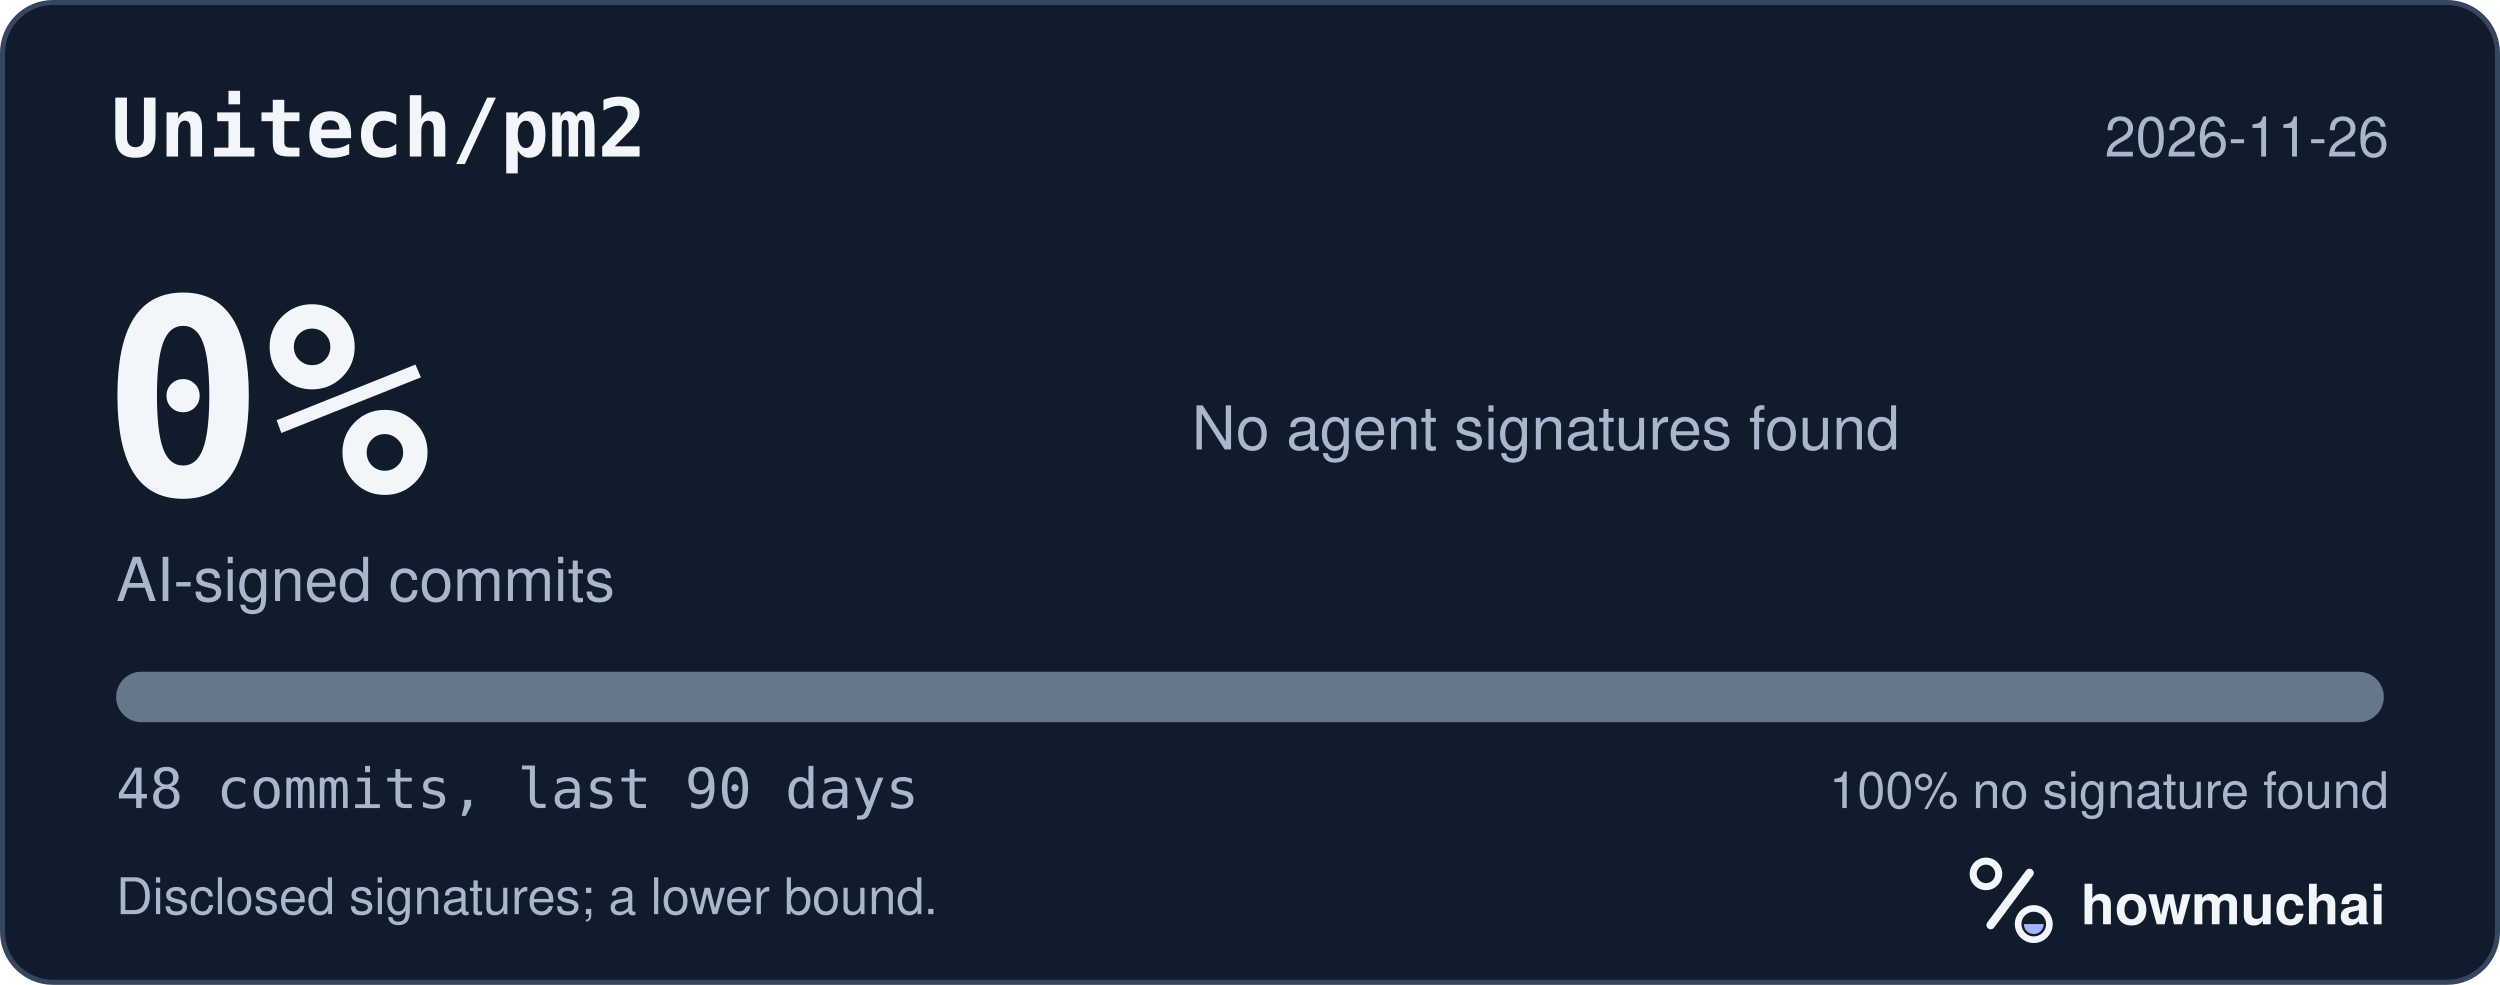
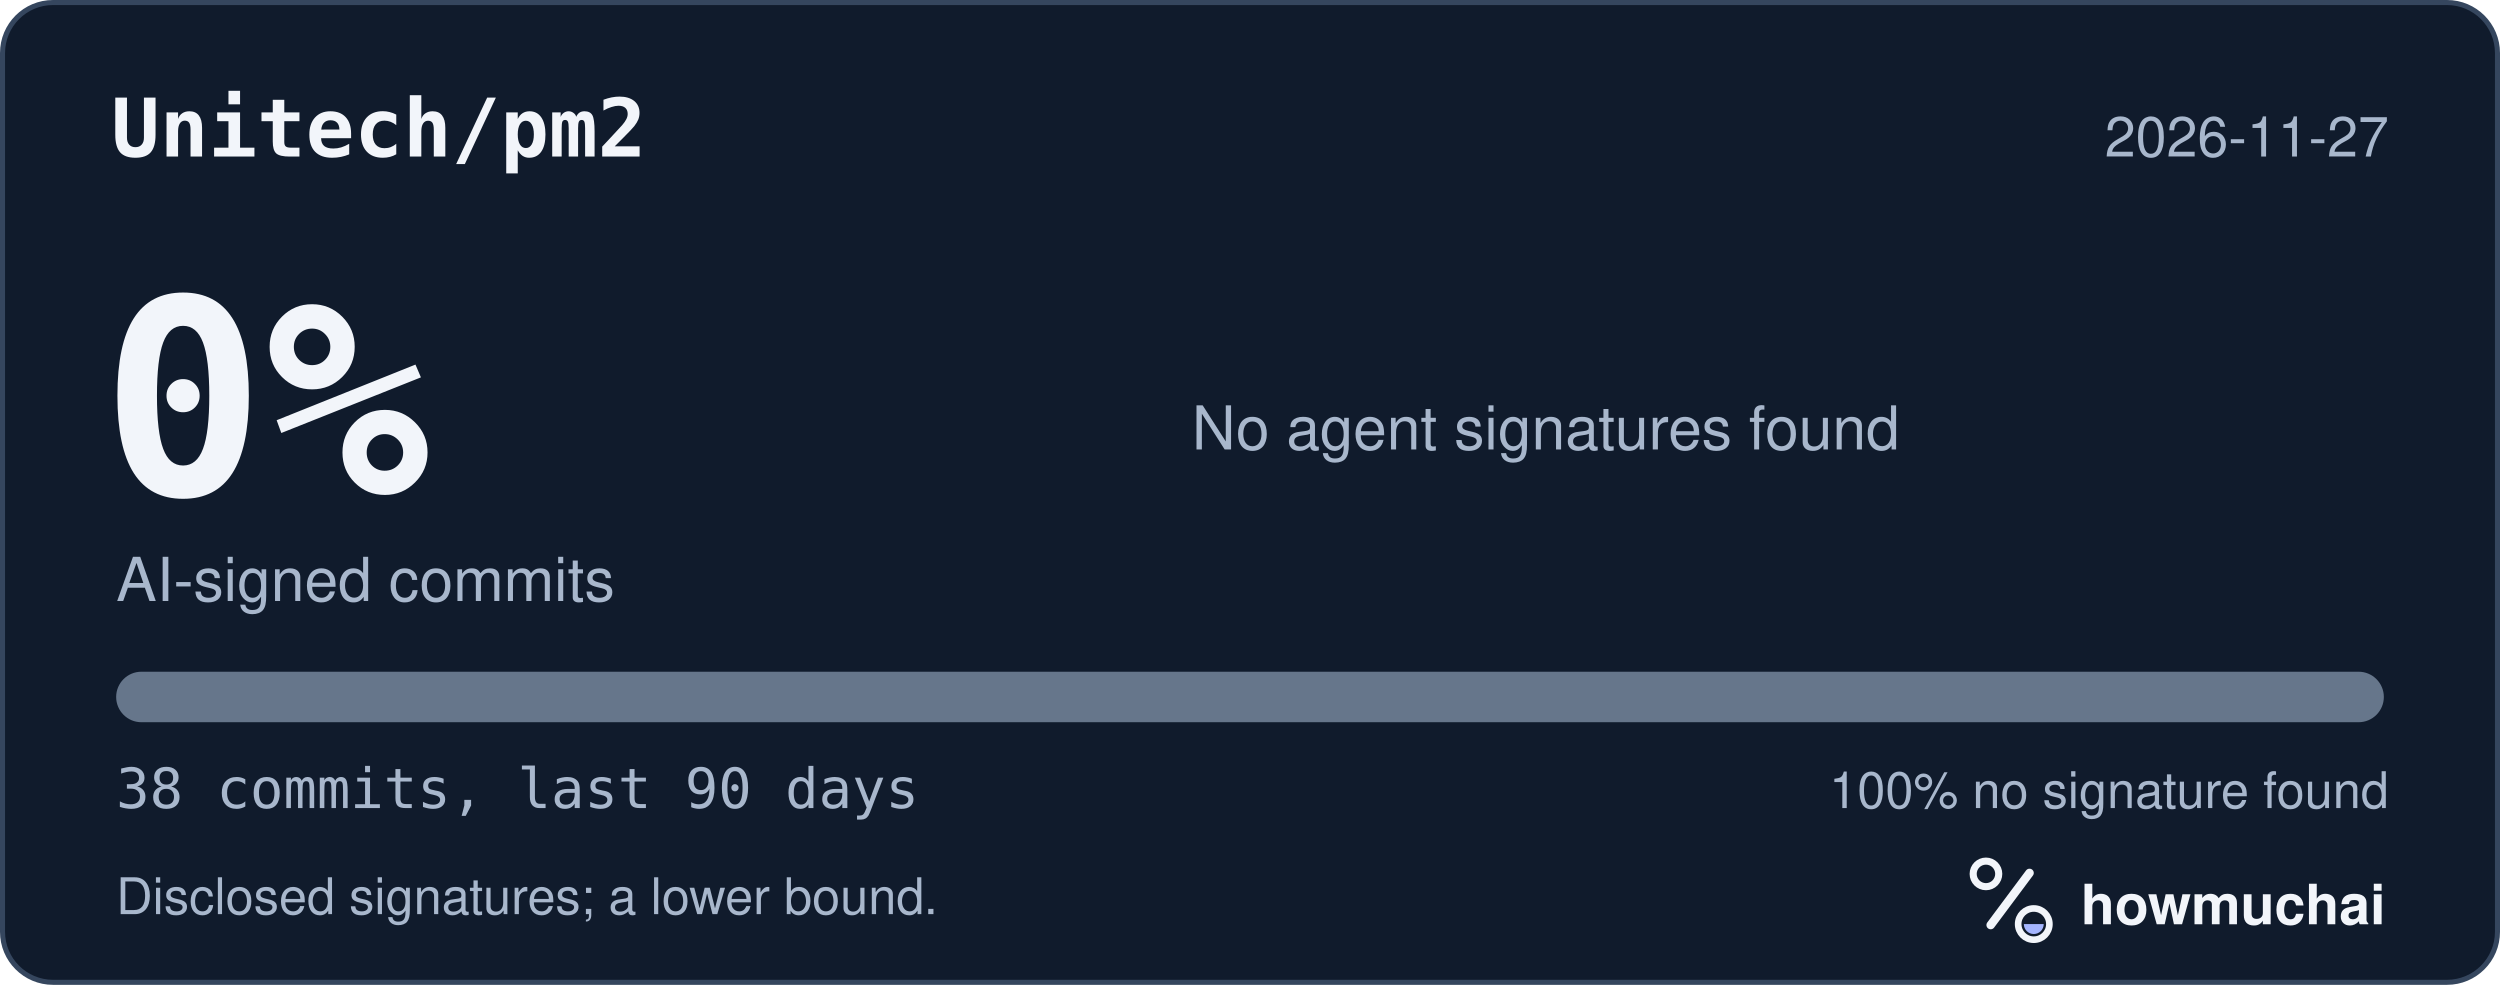
<svg xmlns="http://www.w3.org/2000/svg" width="495" height="195" viewBox="0 0 495 195" role="img" aria-labelledby="hm-t hm-d">
  <rect x="0.5" y="0.5" width="494" height="194" rx="10" fill="#101B2C" stroke="#35465E" />
  <text x="22" y="31" fill="#F2F5FA" font-family="ui-monospace, SF Mono, Menlo, Consolas, IBM Plex Mono, monospace" font-size="16" font-weight="600">Unitech/pm2</text>
-   <text x="473" y="31" fill="#A8B7CC" font-family="-apple-system, BlinkMacSystemFont, Segoe UI, Helvetica, Arial, Fira Sans, sans-serif" font-size="11" text-anchor="end">2026-11-26</text>
+   <text x="473" y="31" fill="#A8B7CC" font-family="-apple-system, BlinkMacSystemFont, Segoe UI, Helvetica, Arial, Fira Sans, sans-serif" font-size="11" text-anchor="end">2026-11-27</text>
  <text x="20" y="98" fill="#F2F5FA" font-family="ui-monospace, SF Mono, Menlo, Consolas, IBM Plex Mono, monospace" font-size="54" font-weight="700">0%</text>
  <text x="23" y="119" fill="#A8B7CC" font-family="-apple-system, BlinkMacSystemFont, Segoe UI, Helvetica, Arial, Fira Sans, sans-serif" font-size="12">AI-signed commits</text>
  <text x="236" y="89" fill="#A8B7CC" font-family="-apple-system, BlinkMacSystemFont, Segoe UI, Helvetica, Arial, Fira Sans, sans-serif" font-size="12">No agent signatures found</text>
  <defs>
    <clipPath id="hm-bar">
      <rect x="23" y="133" width="449" height="10" rx="5" />
    </clipPath>
  </defs>
  <rect x="23" y="133" width="449" height="10" rx="5" fill="#66768B" />
  <g clip-path="url(#hm-bar)" />
-   <text x="23" y="160" fill="#A8B7CC" font-family="ui-monospace, SF Mono, Menlo, Consolas, IBM Plex Mono, monospace" font-size="11">48 commits, last 90 days</text>
+   <text x="23" y="160" fill="#A8B7CC" font-family="ui-monospace, SF Mono, Menlo, Consolas, IBM Plex Mono, monospace" font-size="11">38 commits, last 90 days</text>
  <text x="473" y="160" fill="#A8B7CC" font-family="-apple-system, BlinkMacSystemFont, Segoe UI, Helvetica, Arial, Fira Sans, sans-serif" font-size="10" text-anchor="end">100% no signature found</text>
  <text x="23" y="181" fill="#A8B7CC" font-family="-apple-system, BlinkMacSystemFont, Segoe UI, Helvetica, Arial, Fira Sans, sans-serif" font-size="10">Disclosed signatures; a lower bound.</text>
  <g transform="translate(386 166) scale(0.046875)">
    <circle cx="154" cy="150" r="54" fill="none" stroke="#F2F5FA" stroke-width="30" />
    <path d="M174 366 338 146" fill="none" stroke="#F2F5FA" stroke-width="36" stroke-linecap="round" />
    <circle cx="356" cy="362" r="66" fill="none" stroke="#F2F5FA" stroke-width="28" />
    <path d="M314 362a42 42 0 0 0 84 0Z" fill="#A4B5FF" />
  </g>
  <text x="412" y="183" fill="#F2F5FA" font-family="-apple-system, BlinkMacSystemFont, Segoe UI, Helvetica, Arial, Fira Sans, sans-serif" font-size="11" font-weight="650">howmuchai</text>
</svg>
